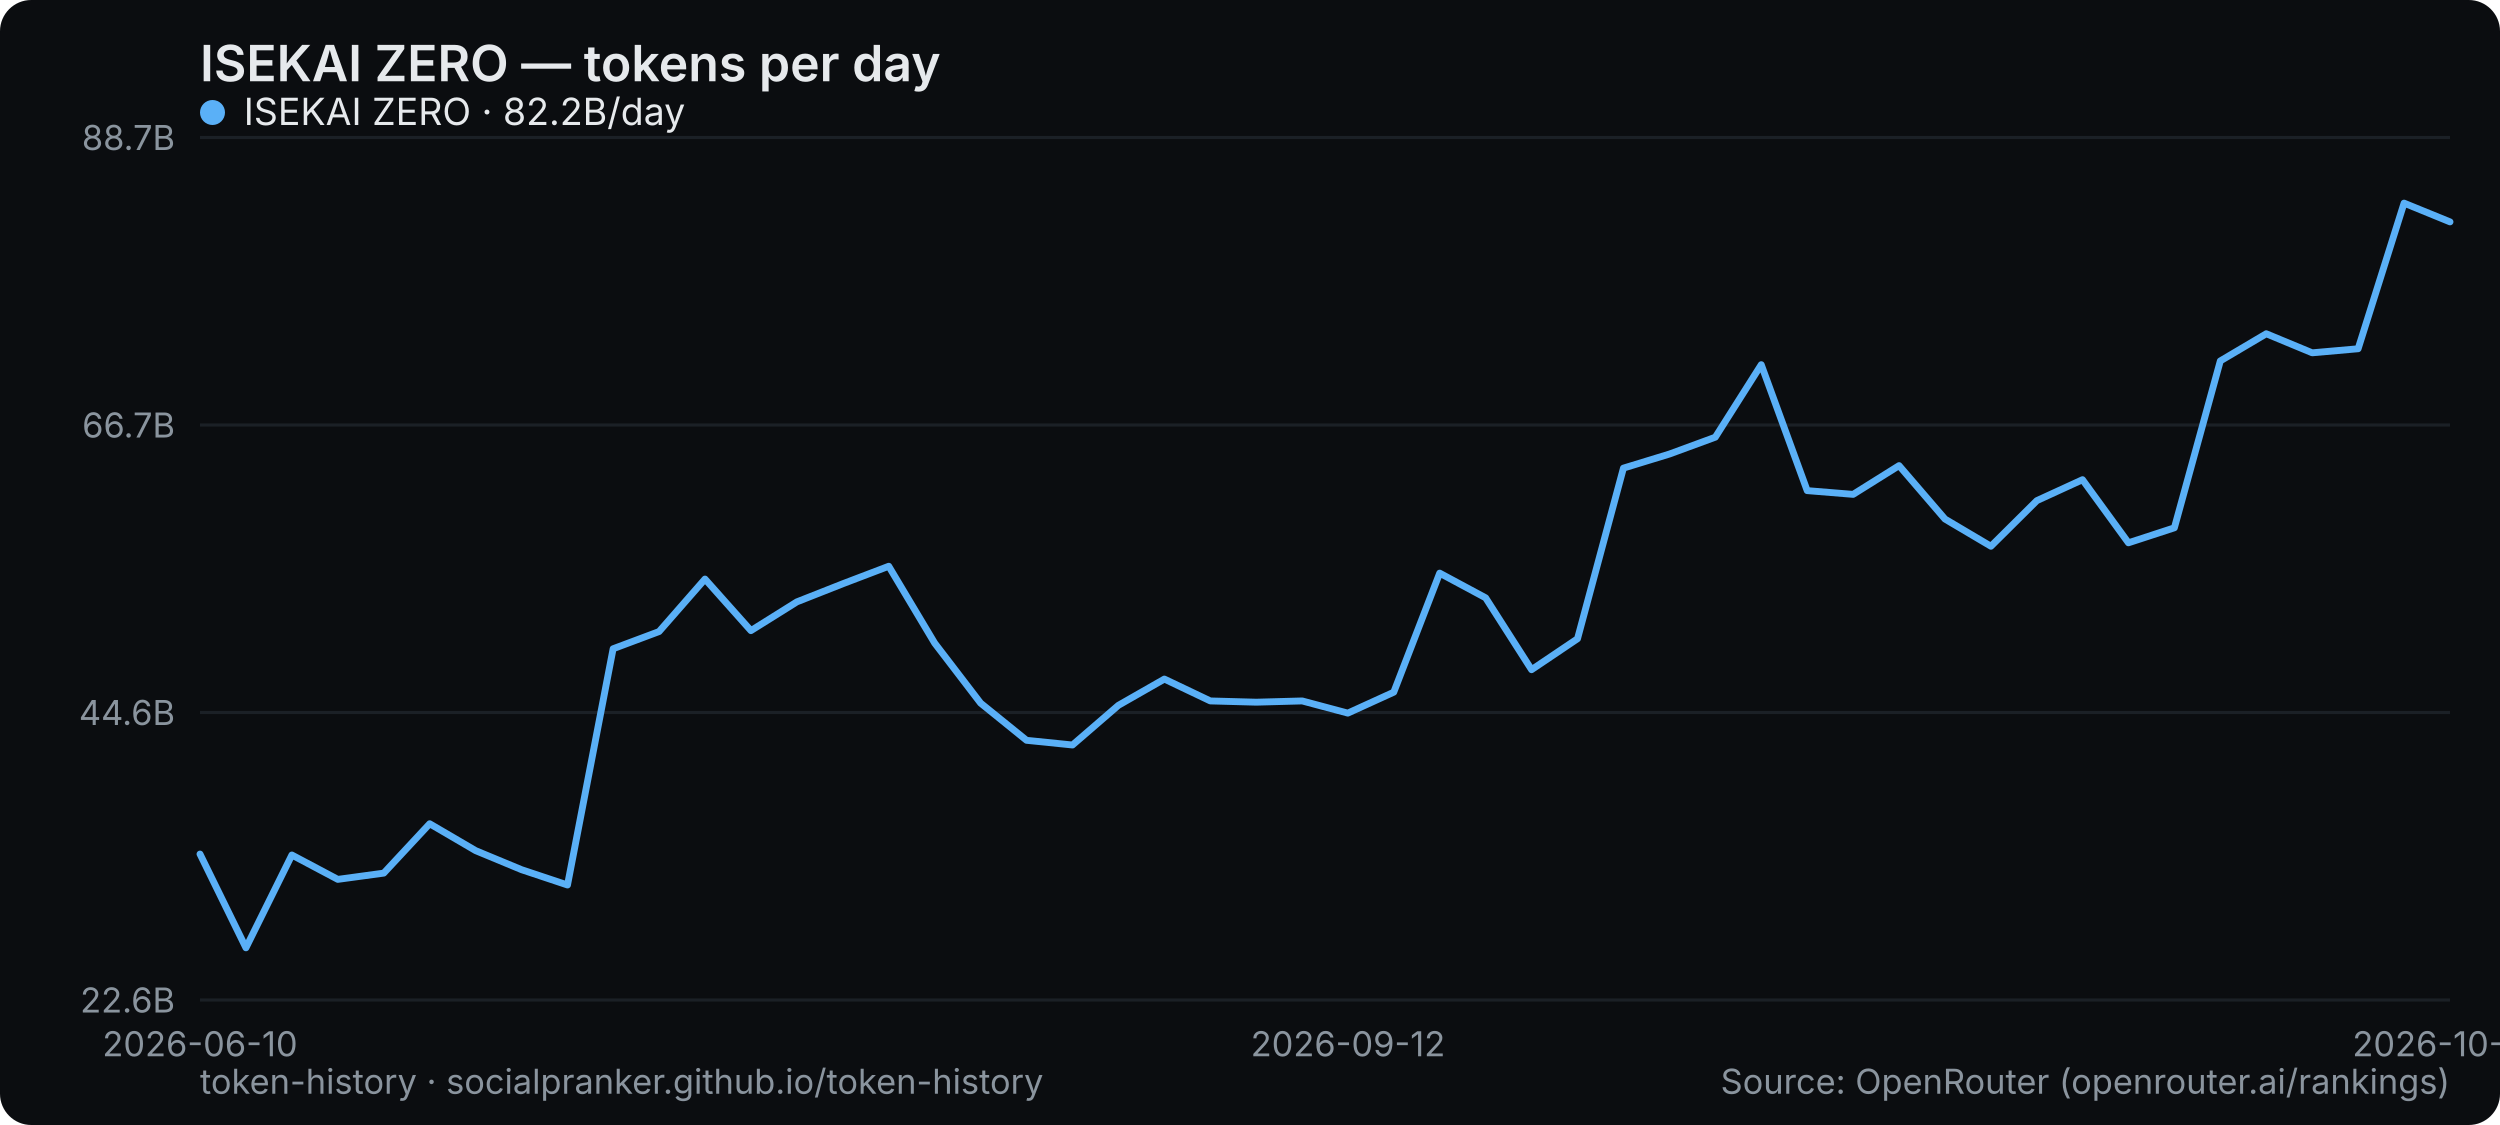
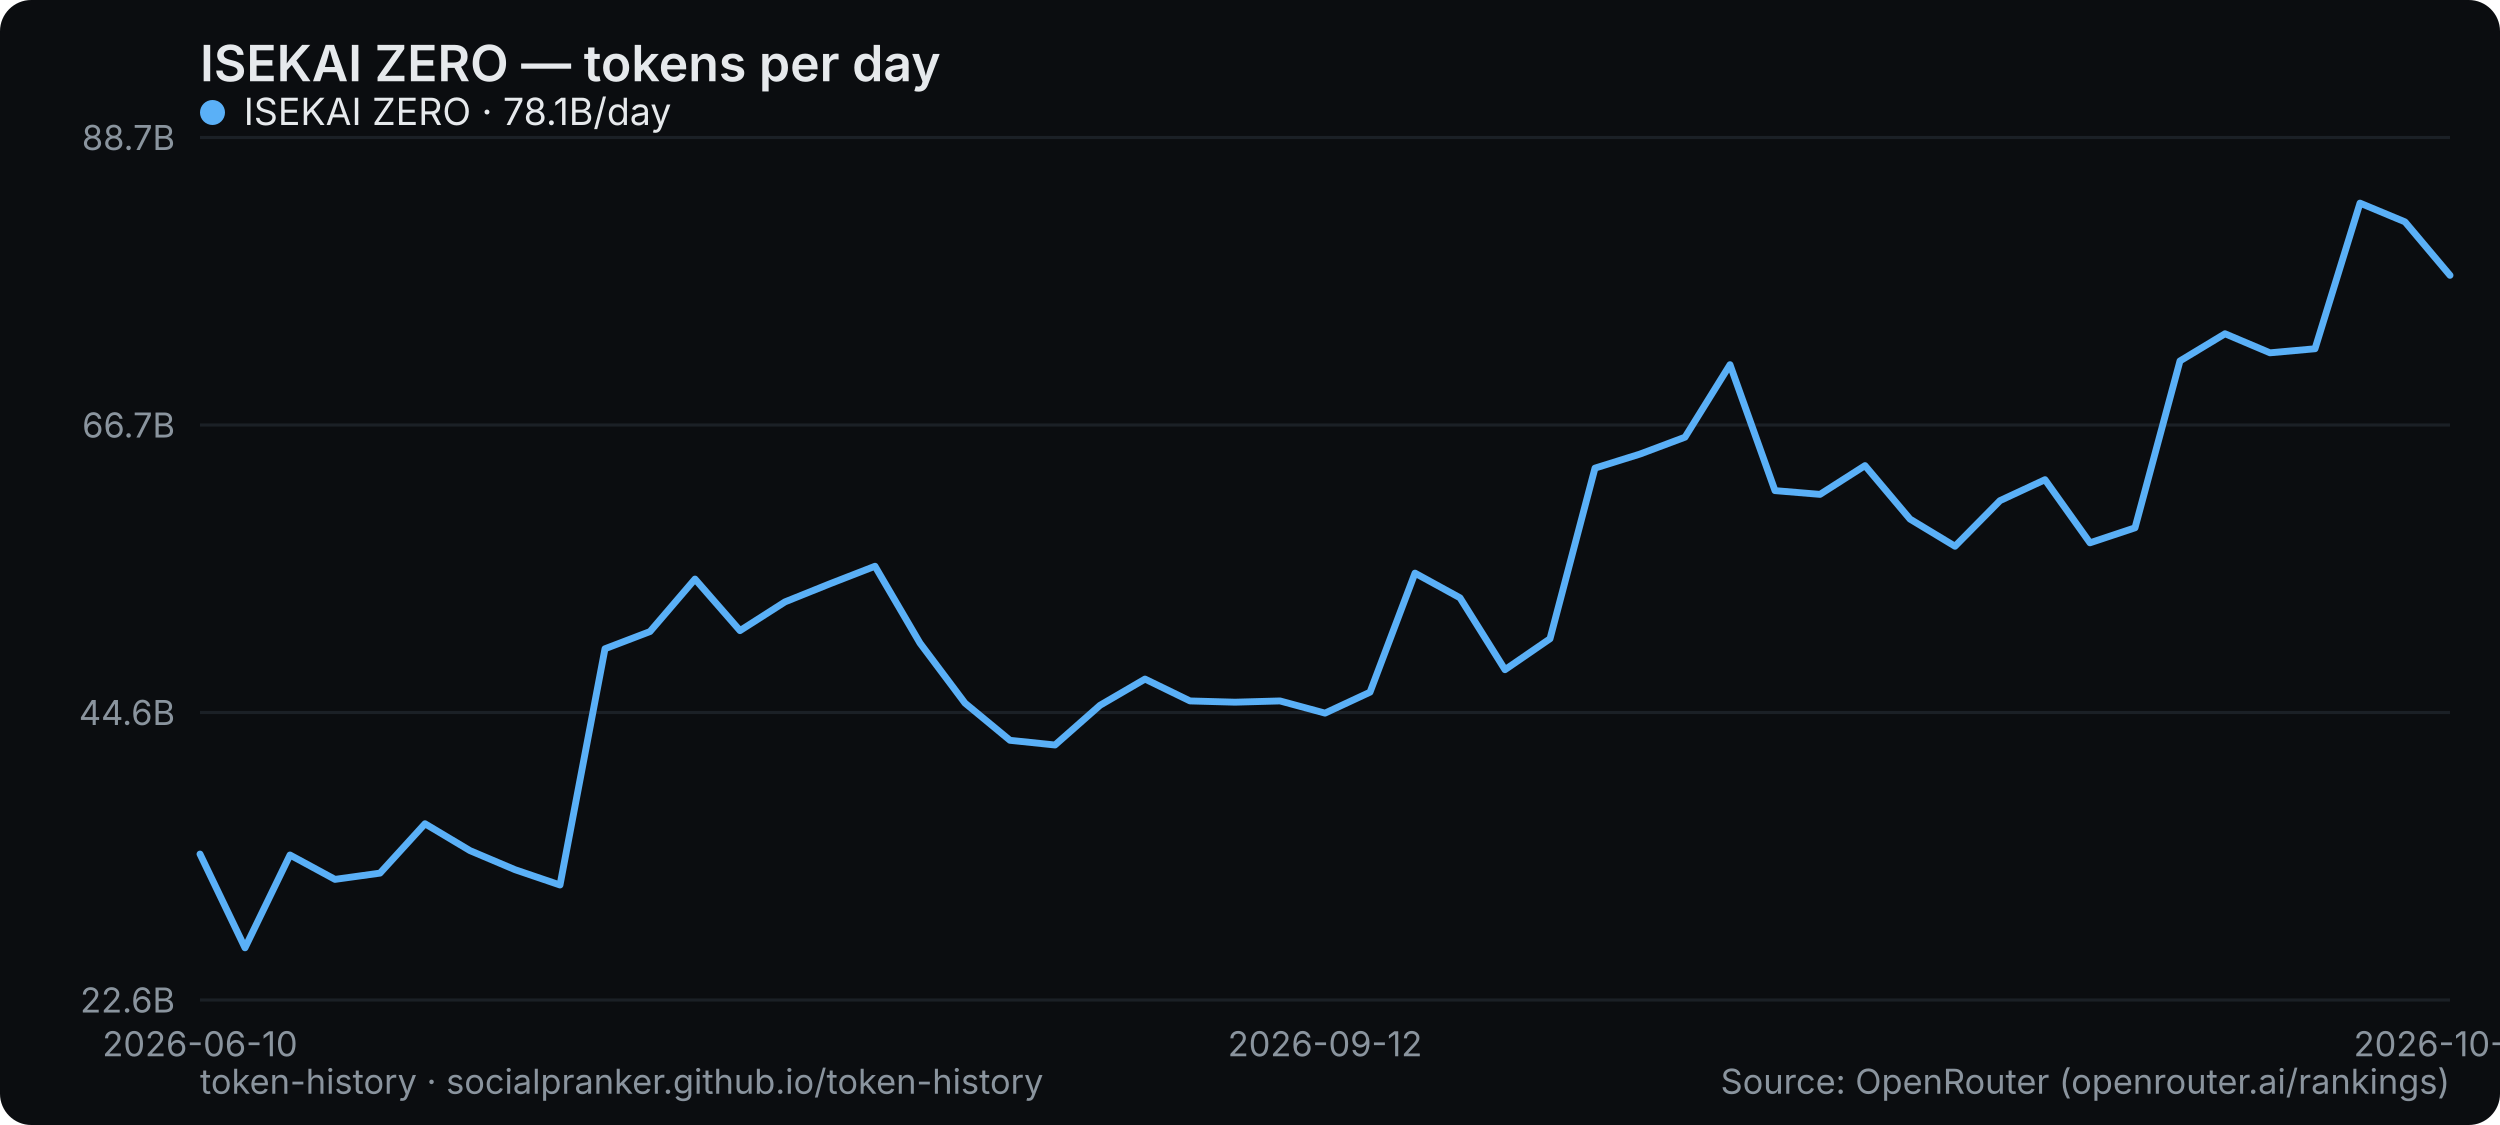
<svg xmlns="http://www.w3.org/2000/svg" width="800" height="360" viewBox="0 0 800 360" role="img" aria-label="ISEKAI ZERO — tokens per day">
  <rect width="800" height="360" rx="10" fill="#0b0d10" />
  <text x="64" y="26" font-family="system-ui,-apple-system,Segoe UI,sans-serif" font-size="16" font-weight="600" fill="#e6e9ec">ISEKAI ZERO — tokens per day</text>
  <line x1="64" y1="320" x2="784" y2="320" stroke="#1b2026" stroke-width="1" />
  <text x="56" y="324" text-anchor="end" font-family="system-ui,-apple-system,Segoe UI,sans-serif" font-size="11" fill="#8a949e">22.6B</text>
  <line x1="64" y1="228" x2="784" y2="228" stroke="#1b2026" stroke-width="1" />
  <text x="56" y="232" text-anchor="end" font-family="system-ui,-apple-system,Segoe UI,sans-serif" font-size="11" fill="#8a949e">44.6B</text>
  <line x1="64" y1="136" x2="784" y2="136" stroke="#1b2026" stroke-width="1" />
  <text x="56" y="140" text-anchor="end" font-family="system-ui,-apple-system,Segoe UI,sans-serif" font-size="11" fill="#8a949e">66.7B</text>
  <line x1="64" y1="44" x2="784" y2="44" stroke="#1b2026" stroke-width="1" />
  <text x="56" y="48" text-anchor="end" font-family="system-ui,-apple-system,Segoe UI,sans-serif" font-size="11" fill="#8a949e">88.7B</text>
  <text x="64" y="338" text-anchor="middle" font-family="system-ui,-apple-system,Segoe UI,sans-serif" font-size="11" fill="#8a949e">2026-06-10</text>
-   <text x="431.347" y="338" text-anchor="middle" font-family="system-ui,-apple-system,Segoe UI,sans-serif" font-size="11" fill="#8a949e">2026-09-12</text>
-   <text x="784" y="338" text-anchor="middle" font-family="system-ui,-apple-system,Segoe UI,sans-serif" font-size="11" fill="#8a949e">2026-10-06</text>
-   <polyline points="64.0,273.3 78.7,303.3 93.4,273.6 108.1,281.4 122.8,279.4 137.5,263.6 152.2,272.2 166.9,278.3 181.6,283.2 196.2,207.6 210.9,202.1 225.6,185.3 240.3,201.8 255.0,192.6 269.7,186.8 284.4,181.2 299.1,205.8 313.8,225.0 328.5,236.9 343.2,238.4 357.9,225.7 372.6,217.3 387.3,224.3 402.0,224.7 416.7,224.3 431.3,228.2 446.0,221.5 460.7,183.4 475.4,191.3 490.1,214.3 504.8,204.4 519.5,149.8 534.2,145.3 548.9,139.9 563.6,116.7 578.3,157.0 593.0,158.2 607.7,149.0 622.4,166.1 637.1,174.8 651.8,160.2 666.4,153.5 681.1,173.7 695.8,168.9 710.5,115.5 725.2,106.8 739.9,112.9 754.6,111.6 769.3,65.0 784.0,71.0" fill="none" stroke="#5ab0f7" stroke-width="2.2" stroke-linejoin="round" stroke-linecap="round" />
+   <text x="424" y="338" text-anchor="middle" font-family="system-ui,-apple-system,Segoe UI,sans-serif" font-size="11" fill="#8a949e">2026-09-12</text>
+   <text x="784" y="338" text-anchor="middle" font-family="system-ui,-apple-system,Segoe UI,sans-serif" font-size="11" fill="#8a949e">2026-10-07</text>
+   <polyline points="64.0,273.3 78.4,303.3 92.8,273.6 107.2,281.4 121.6,279.4 136.0,263.6 150.4,272.2 164.8,278.3 179.2,283.2 193.6,207.6 208.0,202.1 222.4,185.3 236.8,201.8 251.2,192.6 265.6,186.8 280.0,181.2 294.4,205.8 308.8,225.0 323.2,236.9 337.6,238.4 352.0,225.7 366.4,217.3 380.8,224.3 395.2,224.7 409.6,224.3 424.0,228.2 438.4,221.5 452.8,183.4 467.2,191.3 481.6,214.3 496.0,204.4 510.4,149.8 524.8,145.3 539.2,139.9 553.6,116.7 568.0,157.0 582.4,158.2 596.8,149.0 611.2,166.1 625.6,174.8 640.0,160.2 654.4,153.5 668.8,173.7 683.2,168.9 697.6,115.5 712.0,106.8 726.4,112.9 740.8,111.6 755.2,65.0 769.6,71.0 784.0,88.1" fill="none" stroke="#5ab0f7" stroke-width="2.2" stroke-linejoin="round" stroke-linecap="round" />
  <g font-family="system-ui,-apple-system,Segoe UI,sans-serif" font-size="12">
    <circle cx="68" cy="36" r="4" fill="#5ab0f7" />
-     <text x="78" y="40" fill="#e6e9ec">ISEKAI ZERO · 82.2B/day</text>
+     <text x="78" y="40" fill="#e6e9ec">ISEKAI ZERO · 78.1B/day</text>
  </g>
  <text x="64" y="350" font-family="system-ui,-apple-system,Segoe UI,sans-serif" font-size="11" fill="#8a949e">token-history · socialpranker.github.io/token-history</text>
  <text x="784" y="350" text-anchor="end" font-family="system-ui,-apple-system,Segoe UI,sans-serif" font-size="11" fill="#8a949e">Source: OpenRouter (openrouter.ai/rankings)</text>
</svg>
